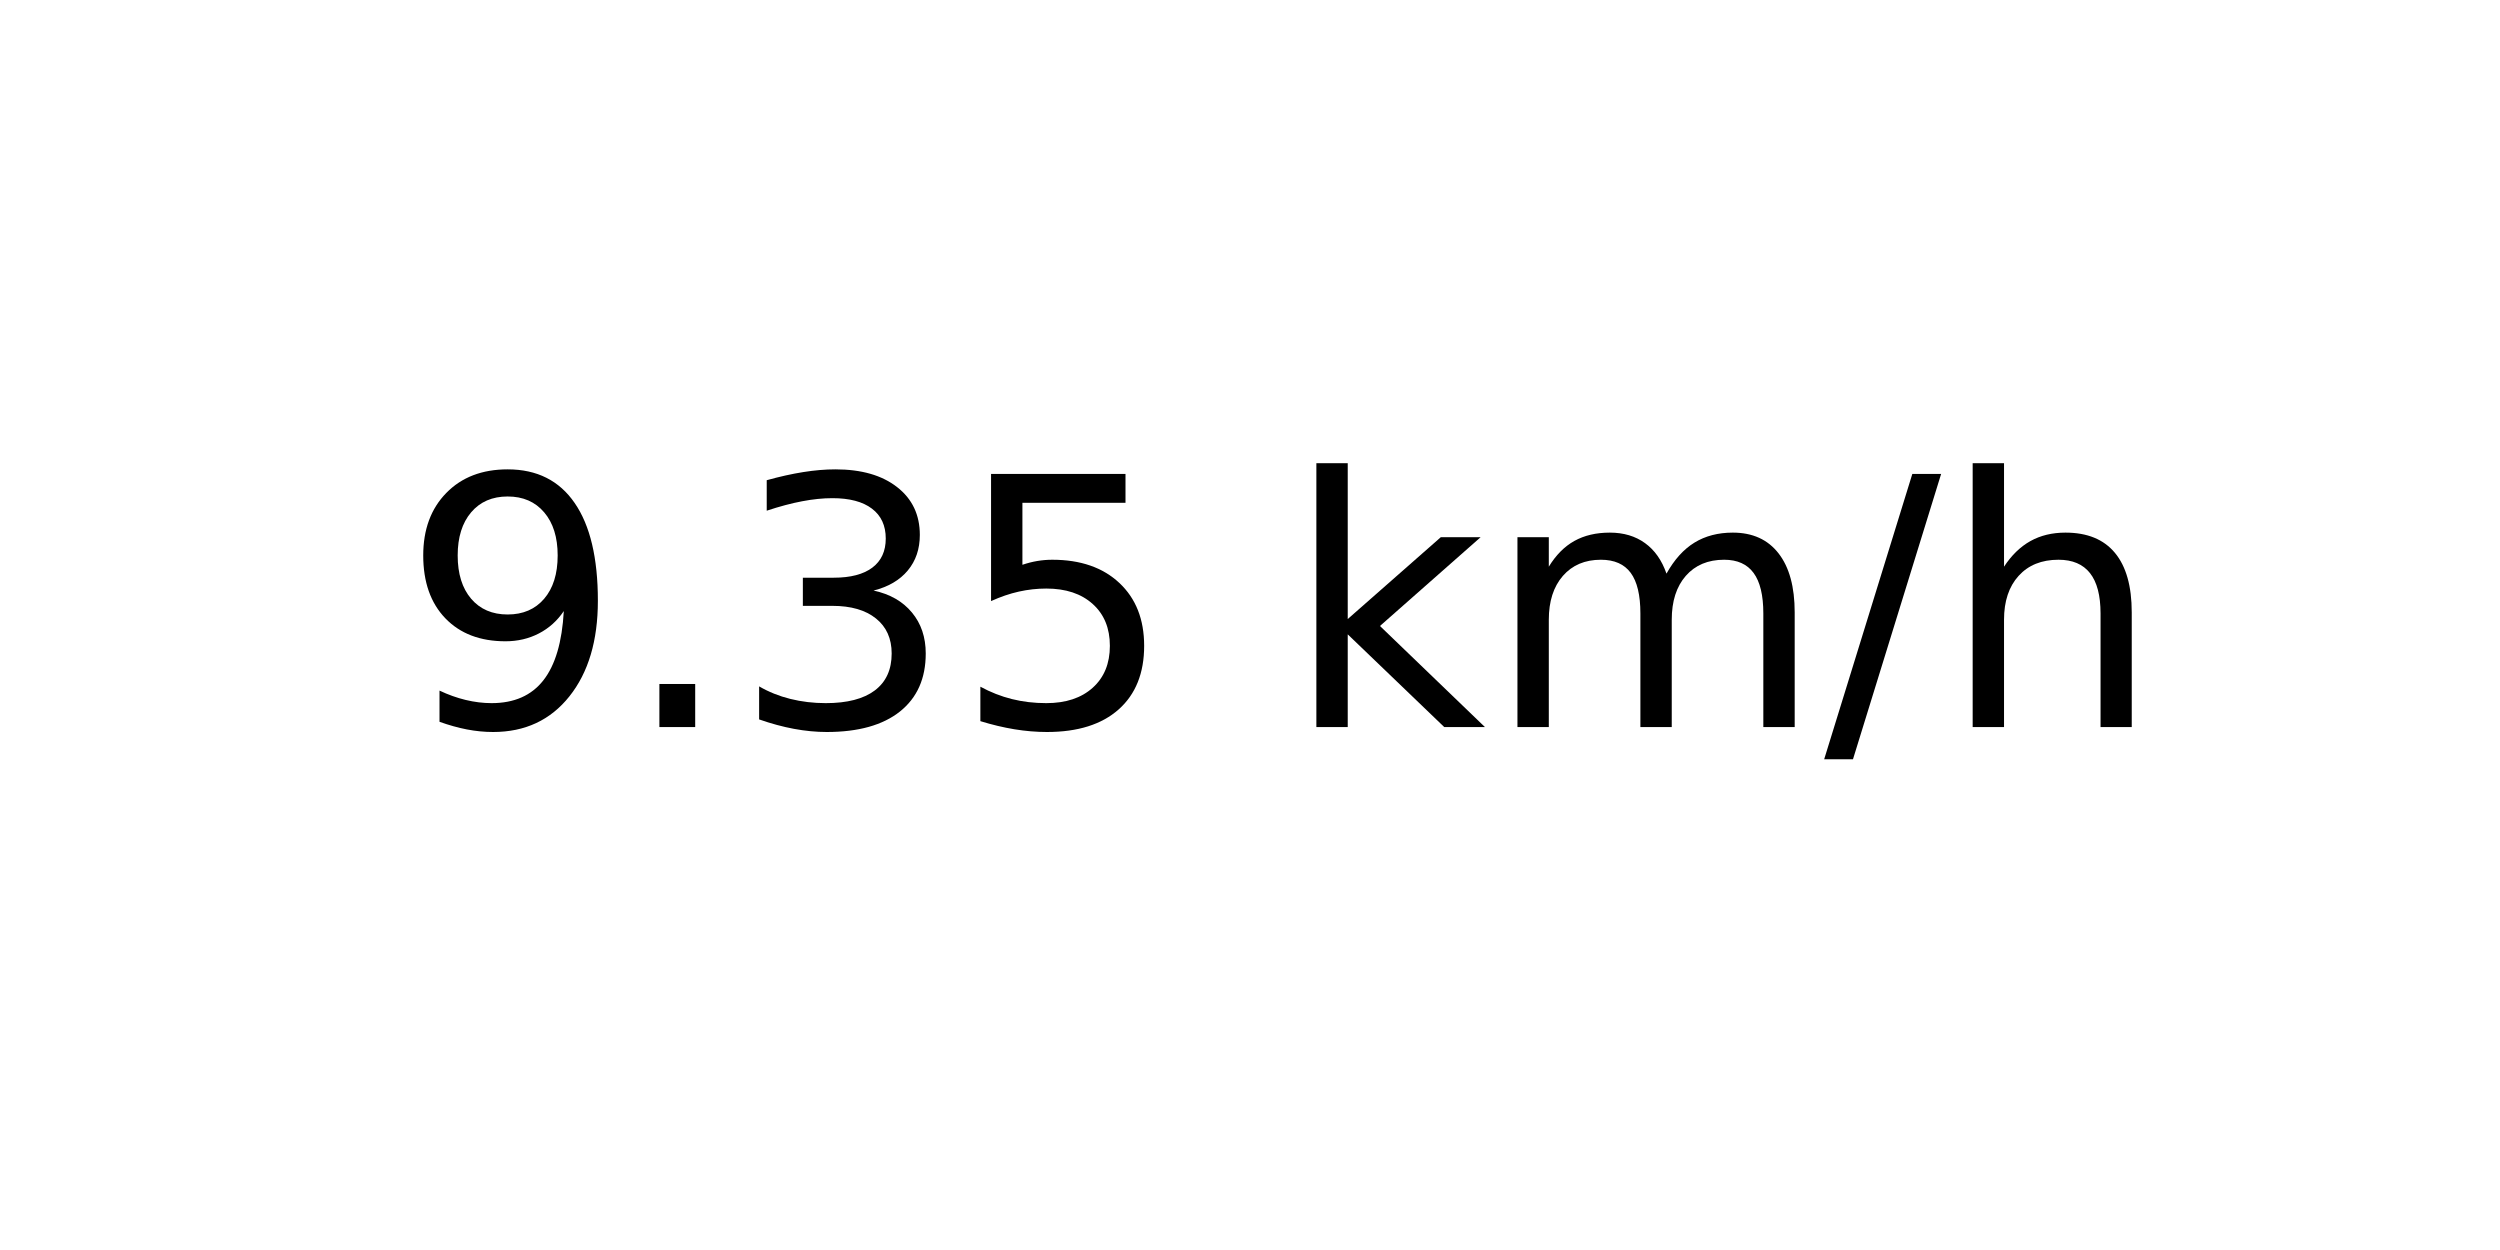
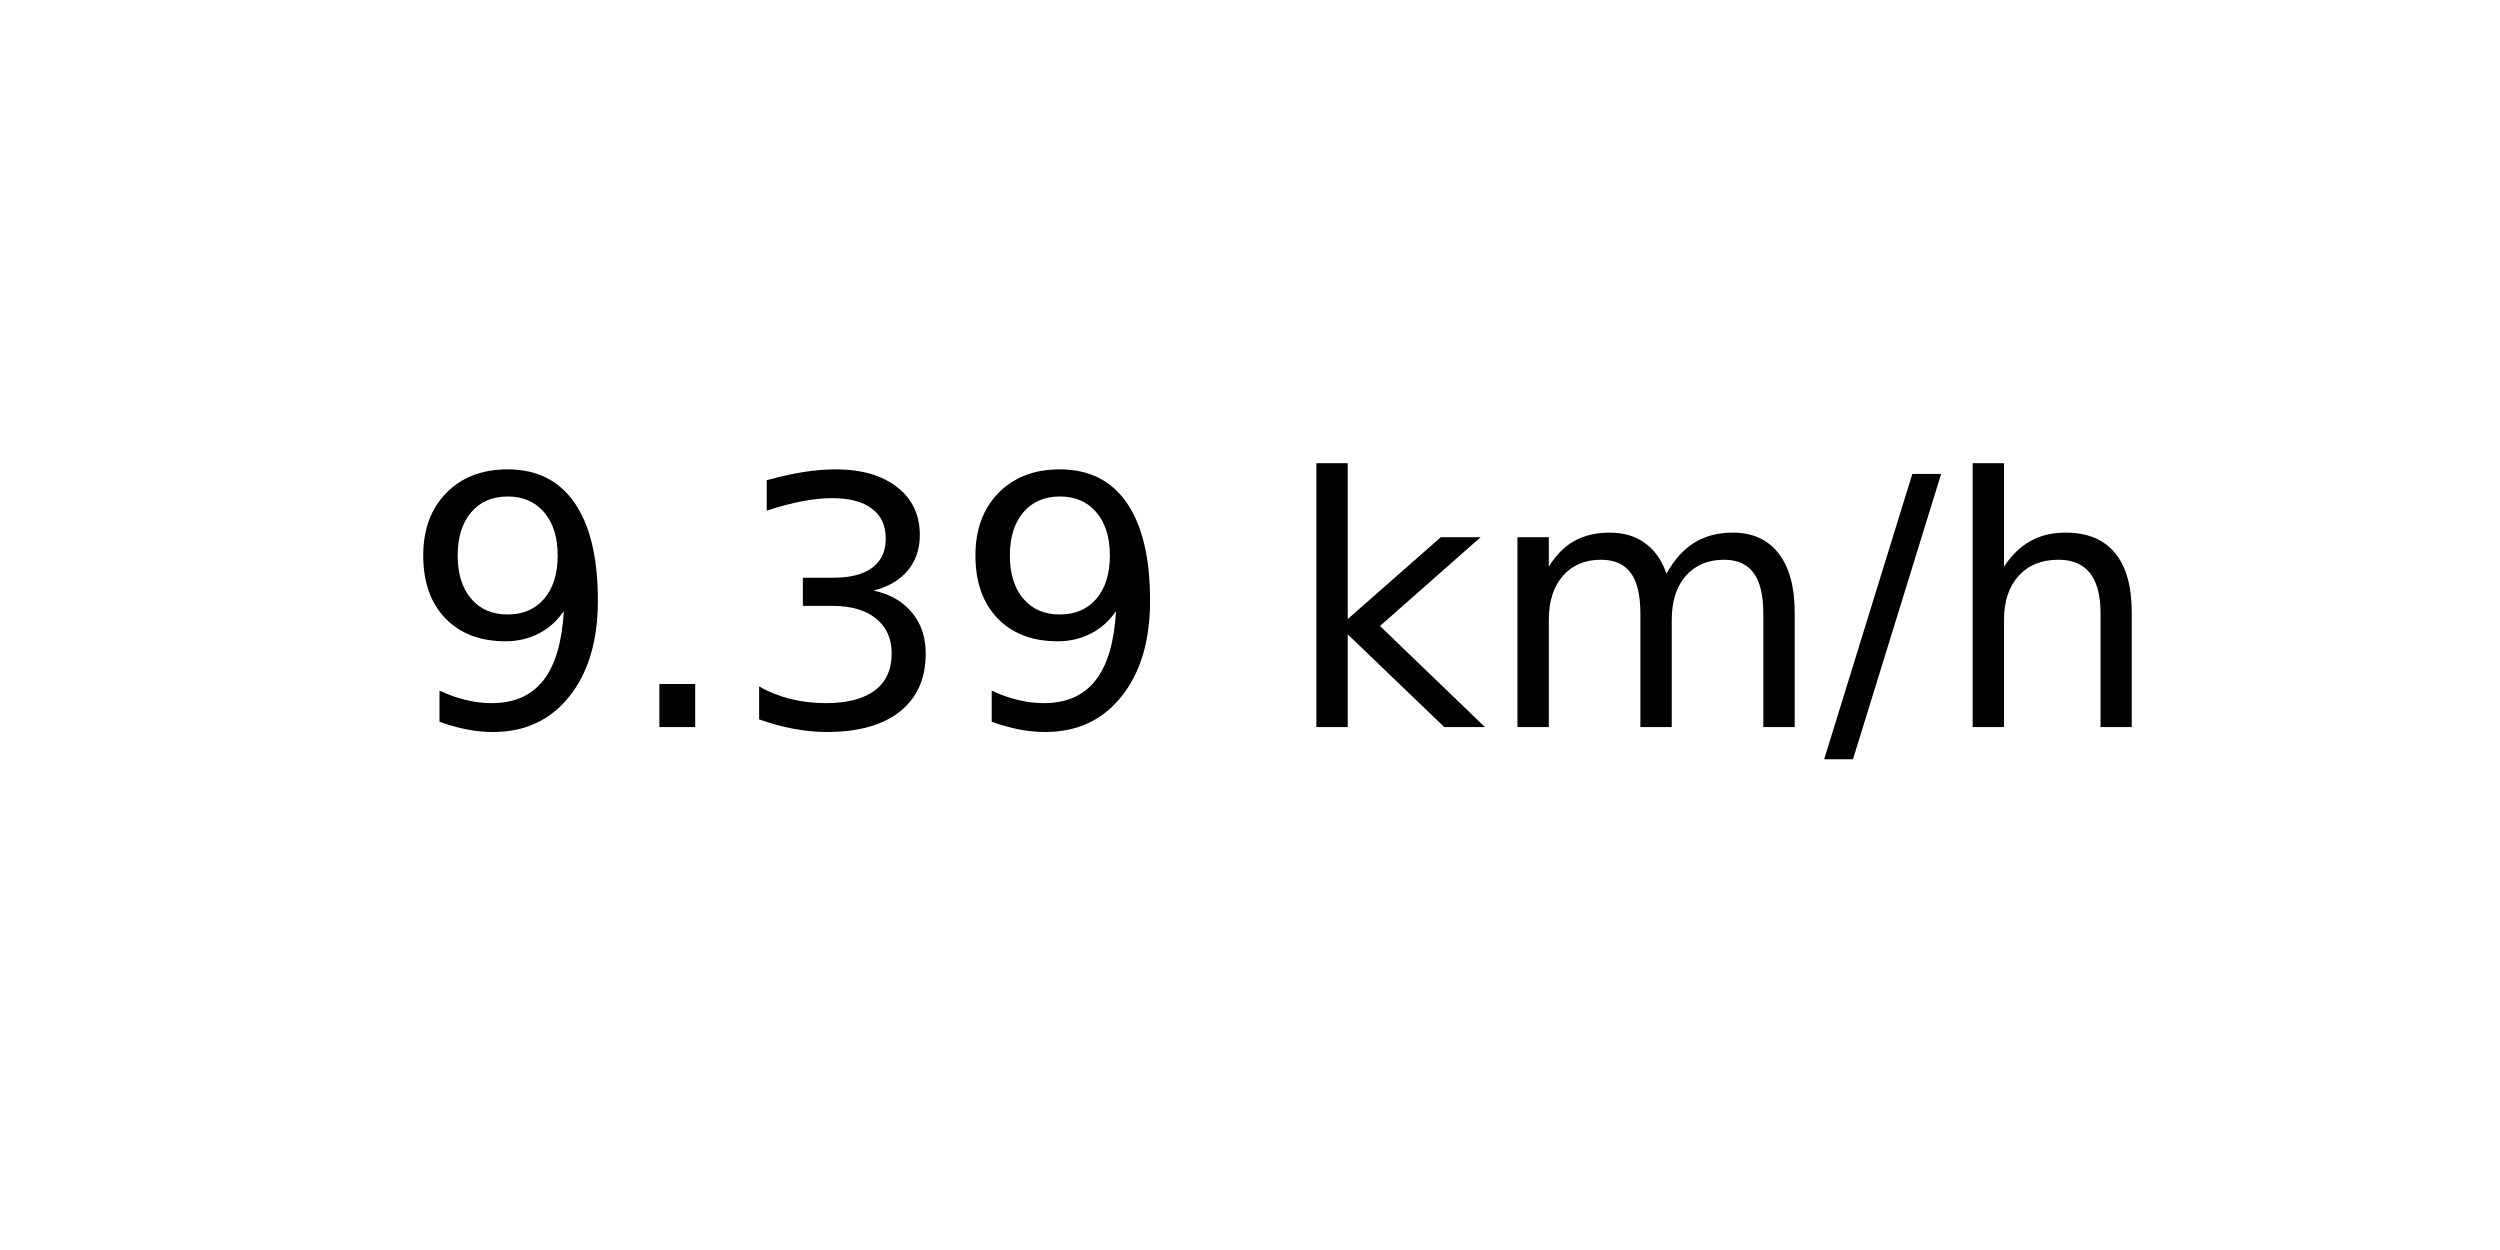
<svg xmlns="http://www.w3.org/2000/svg" xmlns:xlink="http://www.w3.org/1999/xlink" width="72pt" height="36pt" viewBox="0 0 72 36" version="1.1">
  <defs>
    <style type="text/css">*{stroke-linejoin: round; stroke-linecap: butt}</style>
  </defs>
  <g id="figure_1">
    <g id="axes_1">
      <g id="text_1">
        <g transform="translate(11.55937 20.93937) scale(0.1 -0.1)">
          <defs>
            <path id="DejaVuSans-39" d="M 703 97  L 703 672  Q 941 559 1184 500  Q 1428 441 1663 441  Q 2288 441 2617 861  Q 2947 1281 2994 2138  Q 2813 1869 2534 1725  Q 2256 1581 1919 1581  Q 1219 1581 811 2004  Q 403 2428 403 3163  Q 403 3881 828 4315  Q 1253 4750 1959 4750  Q 2769 4750 3195 4129  Q 3622 3509 3622 2328  Q 3622 1225 3098 567  Q 2575 -91 1691 -91  Q 1453 -91 1209 -44  Q 966 3 703 97  z M 1959 2075  Q 2384 2075 2632 2365  Q 2881 2656 2881 3163  Q 2881 3666 2632 3958  Q 2384 4250 1959 4250  Q 1534 4250 1286 3958  Q 1038 3666 1038 3163  Q 1038 2656 1286 2365  Q 1534 2075 1959 2075  z " transform="scale(0.015625)" />
            <path id="DejaVuSans-2e" d="M 684 794  L 1344 794  L 1344 0  L 684 0  L 684 794  z " transform="scale(0.015625)" />
            <path id="DejaVuSans-33" d="M 2597 2516  Q 3050 2419 3304 2112  Q 3559 1806 3559 1356  Q 3559 666 3084 287  Q 2609 -91 1734 -91  Q 1441 -91 1130 -33  Q 819 25 488 141  L 488 750  Q 750 597 1062 519  Q 1375 441 1716 441  Q 2309 441 2620 675  Q 2931 909 2931 1356  Q 2931 1769 2642 2001  Q 2353 2234 1838 2234  L 1294 2234  L 1294 2753  L 1863 2753  Q 2328 2753 2575 2939  Q 2822 3125 2822 3475  Q 2822 3834 2567 4026  Q 2313 4219 1838 4219  Q 1578 4219 1281 4162  Q 984 4106 628 3988  L 628 4550  Q 988 4650 1302 4700  Q 1616 4750 1894 4750  Q 2613 4750 3031 4423  Q 3450 4097 3450 3541  Q 3450 3153 3228 2886  Q 3006 2619 2597 2516  z " transform="scale(0.015625)" />
-             <path id="DejaVuSans-35" d="M 691 4666  L 3169 4666  L 3169 4134  L 1269 4134  L 1269 2991  Q 1406 3038 1543 3061  Q 1681 3084 1819 3084  Q 2600 3084 3056 2656  Q 3513 2228 3513 1497  Q 3513 744 3044 326  Q 2575 -91 1722 -91  Q 1428 -91 1123 -41  Q 819 9 494 109  L 494 744  Q 775 591 1075 516  Q 1375 441 1709 441  Q 2250 441 2565 725  Q 2881 1009 2881 1497  Q 2881 1984 2565 2268  Q 2250 2553 1709 2553  Q 1456 2553 1204 2497  Q 953 2441 691 2322  L 691 4666  z " transform="scale(0.015625)" />
            <path id="DejaVuSans-20" transform="scale(0.015625)" />
            <path id="DejaVuSans-6b" d="M 581 4863  L 1159 4863  L 1159 1991  L 2875 3500  L 3609 3500  L 1753 1863  L 3688 0  L 2938 0  L 1159 1709  L 1159 0  L 581 0  L 581 4863  z " transform="scale(0.015625)" />
            <path id="DejaVuSans-6d" d="M 3328 2828  Q 3544 3216 3844 3400  Q 4144 3584 4550 3584  Q 5097 3584 5394 3201  Q 5691 2819 5691 2113  L 5691 0  L 5113 0  L 5113 2094  Q 5113 2597 4934 2840  Q 4756 3084 4391 3084  Q 3944 3084 3684 2787  Q 3425 2491 3425 1978  L 3425 0  L 2847 0  L 2847 2094  Q 2847 2600 2669 2842  Q 2491 3084 2119 3084  Q 1678 3084 1418 2786  Q 1159 2488 1159 1978  L 1159 0  L 581 0  L 581 3500  L 1159 3500  L 1159 2956  Q 1356 3278 1631 3431  Q 1906 3584 2284 3584  Q 2666 3584 2933 3390  Q 3200 3197 3328 2828  z " transform="scale(0.015625)" />
            <path id="DejaVuSans-2f" d="M 1625 4666  L 2156 4666  L 531 -594  L 0 -594  L 1625 4666  z " transform="scale(0.015625)" />
            <path id="DejaVuSans-68" d="M 3513 2113  L 3513 0  L 2938 0  L 2938 2094  Q 2938 2591 2744 2837  Q 2550 3084 2163 3084  Q 1697 3084 1428 2787  Q 1159 2491 1159 1978  L 1159 0  L 581 0  L 581 4863  L 1159 4863  L 1159 2956  Q 1366 3272 1645 3428  Q 1925 3584 2291 3584  Q 2894 3584 3203 3211  Q 3513 2838 3513 2113  z " transform="scale(0.015625)" />
          </defs>
          <use xlink:href="#DejaVuSans-39" />
          <use xlink:href="#DejaVuSans-2e" x="63.623" />
          <use xlink:href="#DejaVuSans-33" x="95.41" />
-           <use xlink:href="#DejaVuSans-35" x="159.033" />
+           <use xlink:href="#DejaVuSans-39" x="159.033" />
          <use xlink:href="#DejaVuSans-20" x="222.656" />
          <use xlink:href="#DejaVuSans-6b" x="254.443" />
          <use xlink:href="#DejaVuSans-6d" x="312.354" />
          <use xlink:href="#DejaVuSans-2f" x="409.766" />
          <use xlink:href="#DejaVuSans-68" x="443.457" />
        </g>
      </g>
    </g>
  </g>
</svg>
